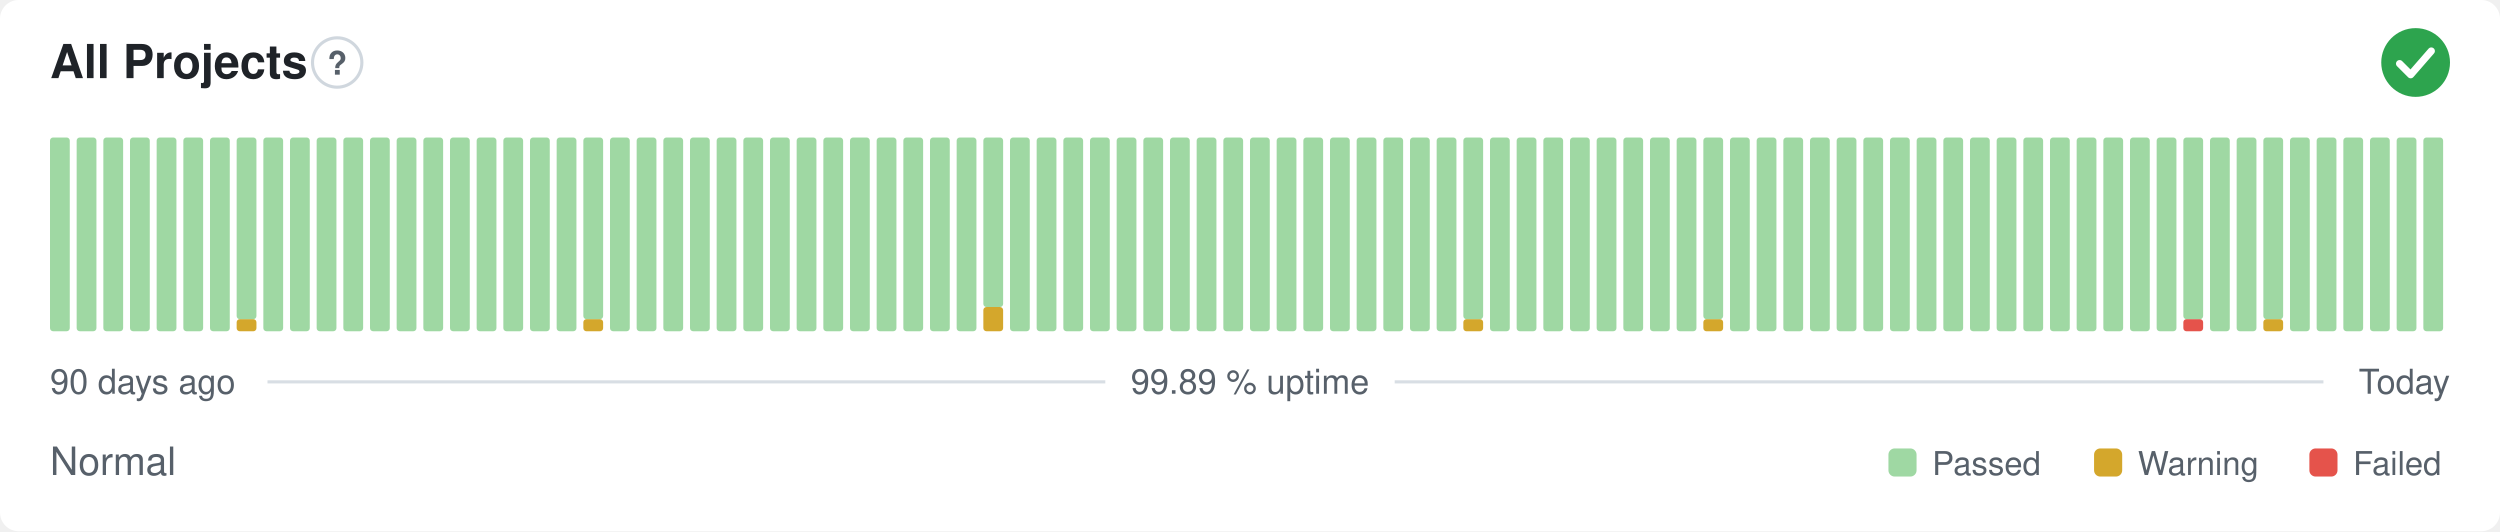
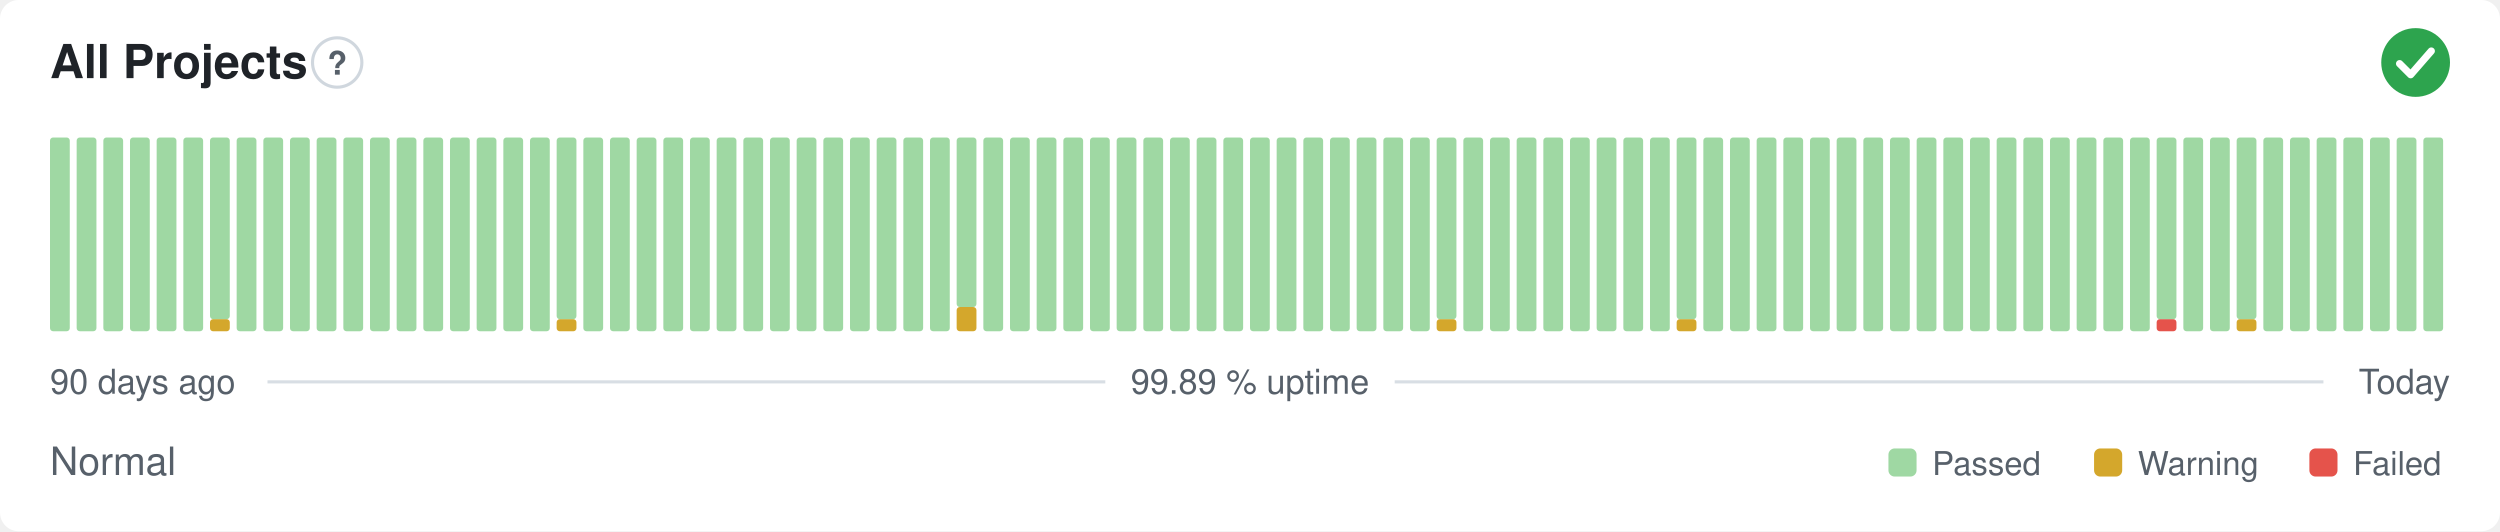
<svg xmlns="http://www.w3.org/2000/svg" width="800" height="170" viewBox="0 0 800 170" role="img" aria-label="All Projects: Normal, 99.89 % uptime over the last 90 days" font-family="-apple-system,BlinkMacSystemFont,'Segoe UI',Helvetica,Arial,sans-serif">
  <style>
    @media (prefers-color-scheme: dark) {
      .bg { fill: #0d1117 }
      .title { fill: #e6edf3 }
      .muted { fill: #8b949e }
      .hint { stroke: #30363d }
      .rule { stroke: #30363d }
      .nodata { fill: #21262d }
    }
  </style>
  <rect class="bg" width="800" height="170" rx="6" fill="#ffffff" />
  <text class="title" x="16" y="25" font-size="15" font-weight="600" fill="#1f2328">All Projects</text>
  <circle class="hint" cx="107.9" cy="20" r="7.9" fill="none" stroke="#d0d7de" stroke-width="1" />
  <text class="muted" x="107.9" y="23.9" text-anchor="middle" font-size="10.4" font-weight="700" fill="#57606a">?</text>
  <circle cx="773" cy="20" r="11" fill="#2da44e" />
  <path d="M767.87 20.37l3.54 3.54 6.60 -7.58" fill="none" stroke="#fff" stroke-width="2.31" stroke-linecap="round" stroke-linejoin="round" />
  <rect x="16.00" y="44.00" width="6.33" height="62.00" rx="1" fill="#9fd8a3" />
  <rect x="24.53" y="44.00" width="6.33" height="62.00" rx="1" fill="#9fd8a3" />
  <rect x="33.07" y="44.00" width="6.33" height="62.00" rx="1" fill="#9fd8a3" />
  <rect x="41.60" y="44.00" width="6.33" height="62.00" rx="1" fill="#9fd8a3" />
  <rect x="50.13" y="44.00" width="6.33" height="62.00" rx="1" fill="#9fd8a3" />
  <rect x="58.67" y="44.00" width="6.33" height="62.00" rx="1" fill="#9fd8a3" />
-   <rect x="67.20" y="44.00" width="6.33" height="62.00" rx="1" fill="#9fd8a3" />
-   <rect x="75.73" y="102.13" width="6.33" height="3.88" rx="1" fill="#d4a72c" />
-   <rect x="75.73" y="44.00" width="6.33" height="58.13" rx="1" fill="#9fd8a3" />
+   <rect x="67.20" y="102.13" width="6.33" height="3.88" rx="1" fill="#d4a72c" />
+   <rect x="67.20" y="44.00" width="6.33" height="58.13" rx="1" fill="#9fd8a3" />
+   <rect x="75.73" y="44.00" width="6.33" height="62.00" rx="1" fill="#9fd8a3" />
  <rect x="84.27" y="44.00" width="6.33" height="62.00" rx="1" fill="#9fd8a3" />
  <rect x="92.80" y="44.00" width="6.33" height="62.00" rx="1" fill="#9fd8a3" />
  <rect x="101.33" y="44.00" width="6.33" height="62.00" rx="1" fill="#9fd8a3" />
  <rect x="109.87" y="44.00" width="6.33" height="62.00" rx="1" fill="#9fd8a3" />
  <rect x="118.40" y="44.00" width="6.33" height="62.00" rx="1" fill="#9fd8a3" />
  <rect x="126.93" y="44.00" width="6.33" height="62.00" rx="1" fill="#9fd8a3" />
  <rect x="135.47" y="44.00" width="6.33" height="62.00" rx="1" fill="#9fd8a3" />
  <rect x="144.00" y="44.00" width="6.33" height="62.00" rx="1" fill="#9fd8a3" />
  <rect x="152.53" y="44.00" width="6.33" height="62.00" rx="1" fill="#9fd8a3" />
  <rect x="161.07" y="44.00" width="6.33" height="62.00" rx="1" fill="#9fd8a3" />
  <rect x="169.60" y="44.00" width="6.33" height="62.00" rx="1" fill="#9fd8a3" />
-   <rect x="178.13" y="44.00" width="6.33" height="62.00" rx="1" fill="#9fd8a3" />
-   <rect x="186.67" y="102.13" width="6.33" height="3.88" rx="1" fill="#d4a72c" />
-   <rect x="186.67" y="44.00" width="6.33" height="58.13" rx="1" fill="#9fd8a3" />
+   <rect x="178.13" y="102.13" width="6.33" height="3.88" rx="1" fill="#d4a72c" />
+   <rect x="178.13" y="44.00" width="6.33" height="58.13" rx="1" fill="#9fd8a3" />
+   <rect x="186.67" y="44.00" width="6.33" height="62.00" rx="1" fill="#9fd8a3" />
  <rect x="195.20" y="44.00" width="6.33" height="62.00" rx="1" fill="#9fd8a3" />
  <rect x="203.73" y="44.00" width="6.33" height="62.00" rx="1" fill="#9fd8a3" />
  <rect x="212.27" y="44.00" width="6.33" height="62.00" rx="1" fill="#9fd8a3" />
  <rect x="220.80" y="44.00" width="6.33" height="62.00" rx="1" fill="#9fd8a3" />
  <rect x="229.33" y="44.00" width="6.33" height="62.00" rx="1" fill="#9fd8a3" />
  <rect x="237.87" y="44.00" width="6.33" height="62.00" rx="1" fill="#9fd8a3" />
  <rect x="246.40" y="44.00" width="6.33" height="62.00" rx="1" fill="#9fd8a3" />
  <rect x="254.93" y="44.00" width="6.33" height="62.00" rx="1" fill="#9fd8a3" />
  <rect x="263.47" y="44.00" width="6.33" height="62.00" rx="1" fill="#9fd8a3" />
  <rect x="272.00" y="44.00" width="6.33" height="62.00" rx="1" fill="#9fd8a3" />
  <rect x="280.53" y="44.00" width="6.33" height="62.00" rx="1" fill="#9fd8a3" />
  <rect x="289.07" y="44.00" width="6.33" height="62.00" rx="1" fill="#9fd8a3" />
  <rect x="297.60" y="44.00" width="6.33" height="62.00" rx="1" fill="#9fd8a3" />
-   <rect x="306.13" y="44.00" width="6.33" height="62.00" rx="1" fill="#9fd8a3" />
-   <rect x="314.67" y="98.25" width="6.33" height="7.75" rx="1" fill="#d4a72c" />
-   <rect x="314.67" y="44.00" width="6.33" height="54.25" rx="1" fill="#9fd8a3" />
+   <rect x="306.13" y="98.25" width="6.33" height="7.75" rx="1" fill="#d4a72c" />
+   <rect x="306.13" y="44.00" width="6.33" height="54.25" rx="1" fill="#9fd8a3" />
+   <rect x="314.67" y="44.00" width="6.33" height="62.00" rx="1" fill="#9fd8a3" />
  <rect x="323.20" y="44.00" width="6.33" height="62.00" rx="1" fill="#9fd8a3" />
  <rect x="331.73" y="44.00" width="6.33" height="62.00" rx="1" fill="#9fd8a3" />
  <rect x="340.27" y="44.00" width="6.33" height="62.00" rx="1" fill="#9fd8a3" />
  <rect x="348.80" y="44.00" width="6.33" height="62.00" rx="1" fill="#9fd8a3" />
  <rect x="357.33" y="44.00" width="6.33" height="62.00" rx="1" fill="#9fd8a3" />
  <rect x="365.87" y="44.00" width="6.33" height="62.00" rx="1" fill="#9fd8a3" />
  <rect x="374.40" y="44.00" width="6.33" height="62.00" rx="1" fill="#9fd8a3" />
  <rect x="382.93" y="44.00" width="6.33" height="62.00" rx="1" fill="#9fd8a3" />
  <rect x="391.47" y="44.00" width="6.33" height="62.00" rx="1" fill="#9fd8a3" />
  <rect x="400.00" y="44.00" width="6.33" height="62.00" rx="1" fill="#9fd8a3" />
  <rect x="408.53" y="44.00" width="6.33" height="62.00" rx="1" fill="#9fd8a3" />
  <rect x="417.07" y="44.00" width="6.33" height="62.00" rx="1" fill="#9fd8a3" />
  <rect x="425.60" y="44.00" width="6.33" height="62.00" rx="1" fill="#9fd8a3" />
  <rect x="434.13" y="44.00" width="6.33" height="62.00" rx="1" fill="#9fd8a3" />
  <rect x="442.67" y="44.00" width="6.33" height="62.00" rx="1" fill="#9fd8a3" />
  <rect x="451.20" y="44.00" width="6.33" height="62.00" rx="1" fill="#9fd8a3" />
-   <rect x="459.73" y="44.00" width="6.33" height="62.00" rx="1" fill="#9fd8a3" />
-   <rect x="468.27" y="102.13" width="6.33" height="3.88" rx="1" fill="#d4a72c" />
-   <rect x="468.27" y="44.00" width="6.33" height="58.13" rx="1" fill="#9fd8a3" />
+   <rect x="459.73" y="102.13" width="6.33" height="3.88" rx="1" fill="#d4a72c" />
+   <rect x="459.73" y="44.00" width="6.33" height="58.13" rx="1" fill="#9fd8a3" />
+   <rect x="468.27" y="44.00" width="6.33" height="62.00" rx="1" fill="#9fd8a3" />
  <rect x="476.80" y="44.00" width="6.33" height="62.00" rx="1" fill="#9fd8a3" />
  <rect x="485.33" y="44.00" width="6.33" height="62.00" rx="1" fill="#9fd8a3" />
  <rect x="493.87" y="44.00" width="6.33" height="62.00" rx="1" fill="#9fd8a3" />
  <rect x="502.40" y="44.00" width="6.33" height="62.00" rx="1" fill="#9fd8a3" />
  <rect x="510.93" y="44.00" width="6.33" height="62.00" rx="1" fill="#9fd8a3" />
  <rect x="519.47" y="44.00" width="6.33" height="62.00" rx="1" fill="#9fd8a3" />
  <rect x="528.00" y="44.00" width="6.33" height="62.00" rx="1" fill="#9fd8a3" />
-   <rect x="536.53" y="44.00" width="6.33" height="62.00" rx="1" fill="#9fd8a3" />
-   <rect x="545.07" y="102.13" width="6.33" height="3.88" rx="1" fill="#d4a72c" />
-   <rect x="545.07" y="44.00" width="6.33" height="58.13" rx="1" fill="#9fd8a3" />
+   <rect x="536.53" y="102.13" width="6.33" height="3.88" rx="1" fill="#d4a72c" />
+   <rect x="536.53" y="44.00" width="6.33" height="58.13" rx="1" fill="#9fd8a3" />
+   <rect x="545.07" y="44.00" width="6.33" height="62.00" rx="1" fill="#9fd8a3" />
  <rect x="553.60" y="44.00" width="6.33" height="62.00" rx="1" fill="#9fd8a3" />
  <rect x="562.13" y="44.00" width="6.33" height="62.00" rx="1" fill="#9fd8a3" />
  <rect x="570.67" y="44.00" width="6.33" height="62.00" rx="1" fill="#9fd8a3" />
  <rect x="579.20" y="44.00" width="6.33" height="62.00" rx="1" fill="#9fd8a3" />
  <rect x="587.73" y="44.00" width="6.33" height="62.00" rx="1" fill="#9fd8a3" />
  <rect x="596.27" y="44.00" width="6.33" height="62.00" rx="1" fill="#9fd8a3" />
  <rect x="604.80" y="44.00" width="6.33" height="62.00" rx="1" fill="#9fd8a3" />
  <rect x="613.33" y="44.00" width="6.33" height="62.00" rx="1" fill="#9fd8a3" />
  <rect x="621.87" y="44.00" width="6.33" height="62.00" rx="1" fill="#9fd8a3" />
  <rect x="630.40" y="44.00" width="6.33" height="62.00" rx="1" fill="#9fd8a3" />
  <rect x="638.93" y="44.00" width="6.33" height="62.00" rx="1" fill="#9fd8a3" />
  <rect x="647.47" y="44.00" width="6.33" height="62.00" rx="1" fill="#9fd8a3" />
  <rect x="656.00" y="44.00" width="6.33" height="62.00" rx="1" fill="#9fd8a3" />
  <rect x="664.53" y="44.00" width="6.33" height="62.00" rx="1" fill="#9fd8a3" />
  <rect x="673.07" y="44.00" width="6.33" height="62.00" rx="1" fill="#9fd8a3" />
  <rect x="681.60" y="44.00" width="6.33" height="62.00" rx="1" fill="#9fd8a3" />
-   <rect x="690.13" y="44.00" width="6.33" height="62.00" rx="1" fill="#9fd8a3" />
-   <rect x="698.67" y="102.13" width="6.33" height="3.88" rx="1" fill="#e5534b" />
-   <rect x="698.67" y="44.00" width="6.33" height="58.13" rx="1" fill="#9fd8a3" />
+   <rect x="690.13" y="102.13" width="6.33" height="3.88" rx="1" fill="#e5534b" />
+   <rect x="690.13" y="44.00" width="6.33" height="58.13" rx="1" fill="#9fd8a3" />
+   <rect x="698.67" y="44.00" width="6.33" height="62.00" rx="1" fill="#9fd8a3" />
  <rect x="707.20" y="44.00" width="6.33" height="62.00" rx="1" fill="#9fd8a3" />
-   <rect x="715.73" y="44.00" width="6.33" height="62.00" rx="1" fill="#9fd8a3" />
-   <rect x="724.27" y="102.13" width="6.33" height="3.88" rx="1" fill="#d4a72c" />
-   <rect x="724.27" y="44.00" width="6.33" height="58.13" rx="1" fill="#9fd8a3" />
+   <rect x="715.73" y="102.13" width="6.33" height="3.88" rx="1" fill="#d4a72c" />
+   <rect x="715.73" y="44.00" width="6.33" height="58.13" rx="1" fill="#9fd8a3" />
+   <rect x="724.27" y="44.00" width="6.33" height="62.00" rx="1" fill="#9fd8a3" />
  <rect x="732.80" y="44.00" width="6.33" height="62.00" rx="1" fill="#9fd8a3" />
  <rect x="741.33" y="44.00" width="6.33" height="62.00" rx="1" fill="#9fd8a3" />
  <rect x="749.87" y="44.00" width="6.33" height="62.00" rx="1" fill="#9fd8a3" />
  <rect x="758.40" y="44.00" width="6.33" height="62.00" rx="1" fill="#9fd8a3" />
  <rect x="766.93" y="44.00" width="6.33" height="62.00" rx="1" fill="#9fd8a3" />
  <rect x="775.47" y="44.00" width="6.33" height="62.00" rx="1" fill="#9fd8a3" />
  <text class="muted" x="16" y="126" font-size="11" fill="#57606a">90 days ago</text>
  <text class="muted" x="400" y="126" text-anchor="middle" font-size="11" fill="#57606a">99.89 % uptime</text>
  <text class="muted" x="784" y="126" text-anchor="end" font-size="11" fill="#57606a">Today</text>
  <line class="rule" x1="85.6" y1="122.2" x2="353.7" y2="122.2" stroke="#d8dee4" stroke-width="1" />
  <line class="rule" x1="446.3" y1="122.2" x2="743.5" y2="122.2" stroke="#d8dee4" stroke-width="1" />
  <text class="muted" x="16" y="152" font-size="12.5" fill="#57606a">Normal</text>
  <rect x="604.3" y="143.5" width="9.0" height="9.0" rx="2" fill="#9fd8a3" />
  <text class="muted" x="618.3" y="152" font-size="10.5" fill="#57606a">Passed</text>
  <rect x="670.1" y="143.5" width="9.0" height="9.0" rx="2" fill="#d4a72c" />
  <text class="muted" x="684.1" y="152" font-size="10.5" fill="#57606a">Warning</text>
  <rect x="739.0" y="143.5" width="9.0" height="9.0" rx="2" fill="#e5534b" />
  <text class="muted" x="753.0" y="152" font-size="10.5" fill="#57606a">Failed</text>
</svg>
